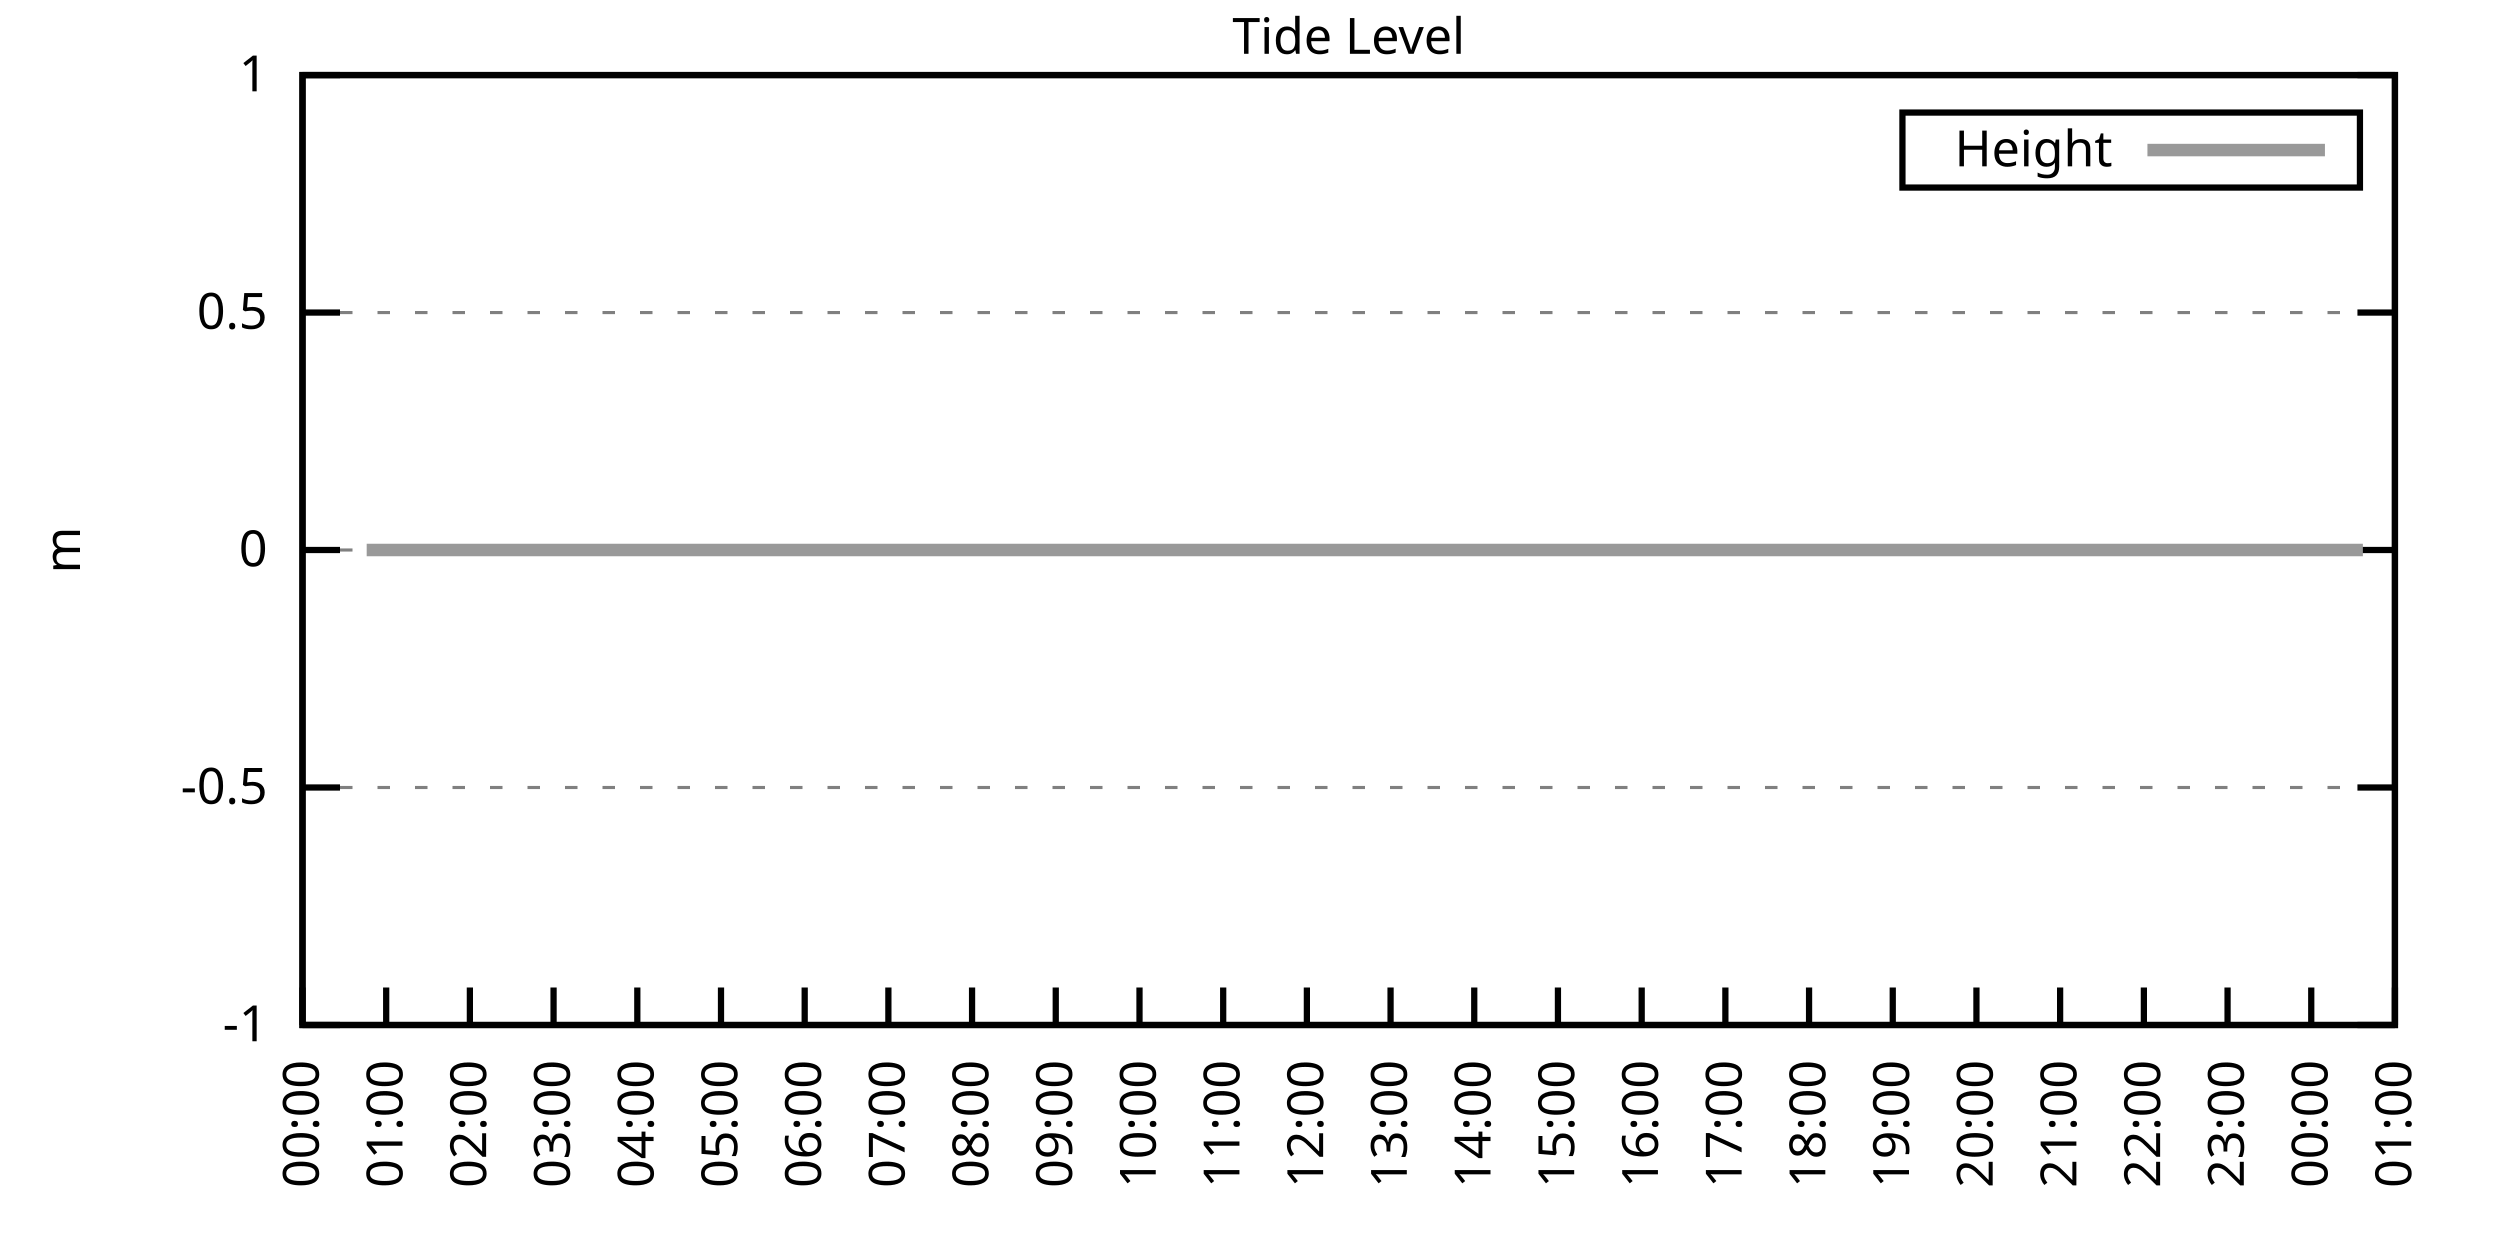
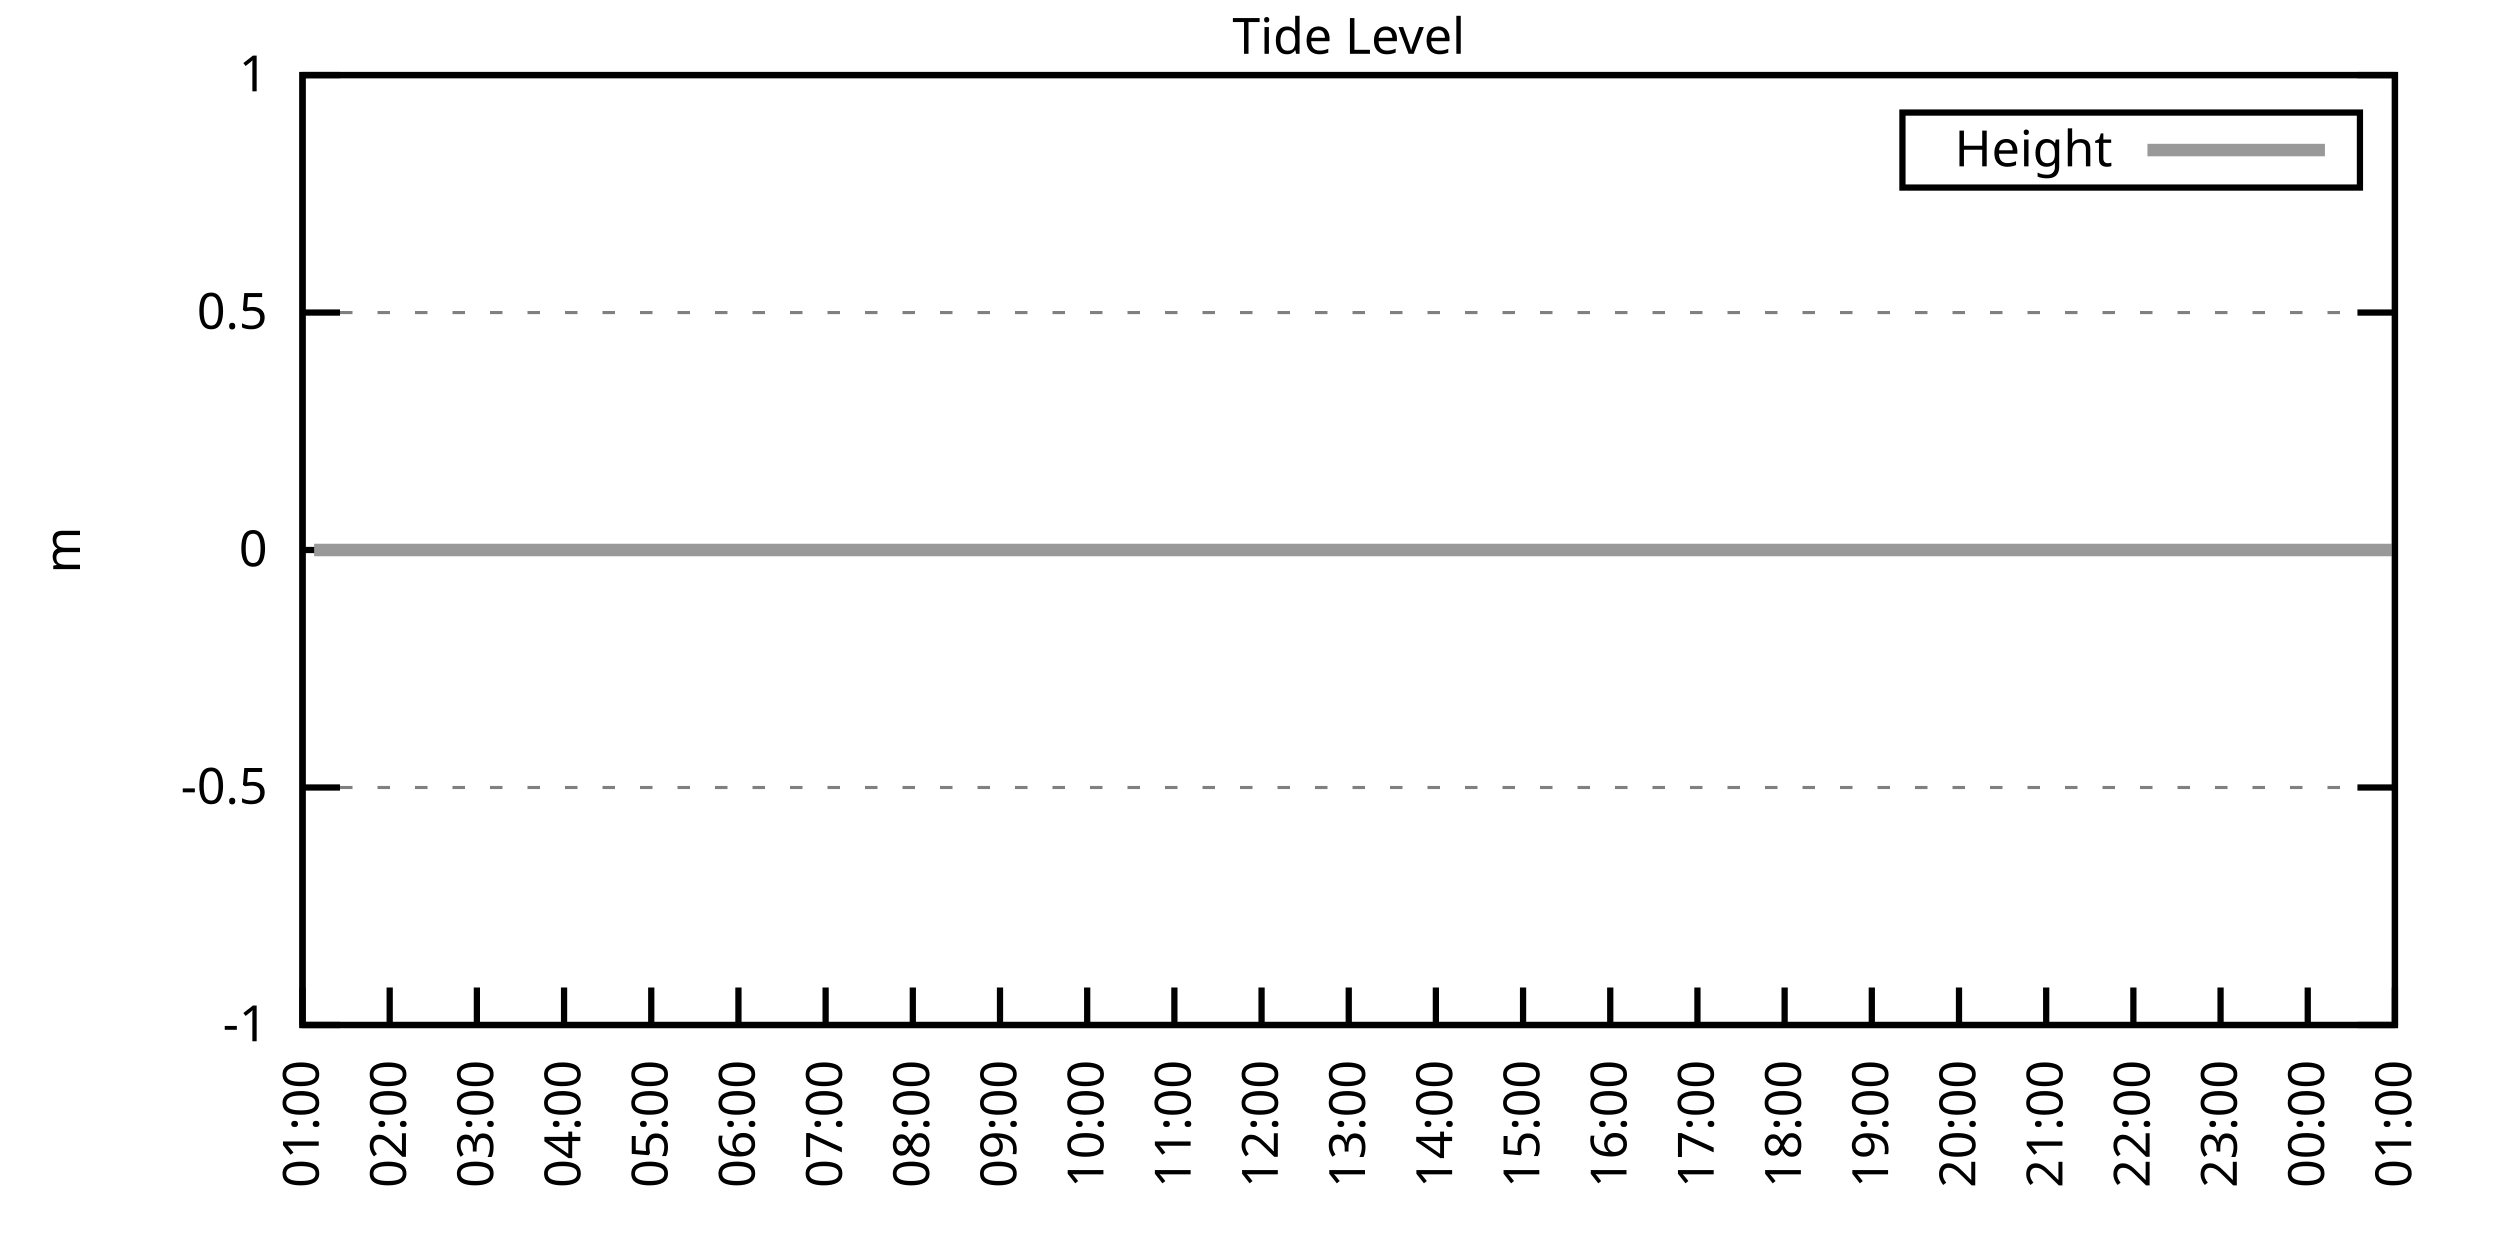
<svg xmlns="http://www.w3.org/2000/svg" xmlns:xlink="http://www.w3.org/1999/xlink" width="400" height="200" viewBox="0 0 400 200">
  <g id="gnuplot_canvas">
    <rect x="0" y="0" width="400" height="200" fill="none" />
    <defs>
      <circle id="gpDot" r="0.5" stroke-width="0.5" stroke="currentColor" />
      <path id="gpPt0" stroke-width="0.333" stroke="currentColor" d="M-1,0 h2 M0,-1 v2" />
      <path id="gpPt1" stroke-width="0.333" stroke="currentColor" d="M-1,-1 L1,1 M1,-1 L-1,1" />
      <path id="gpPt2" stroke-width="0.333" stroke="currentColor" d="M-1,0 L1,0 M0,-1 L0,1 M-1,-1 L1,1 M-1,1 L1,-1" />
      <rect id="gpPt3" stroke-width="0.333" stroke="currentColor" x="-1" y="-1" width="2" height="2" />
      <rect id="gpPt4" stroke-width="0.333" stroke="currentColor" fill="currentColor" x="-1" y="-1" width="2" height="2" />
      <circle id="gpPt5" stroke-width="0.333" stroke="currentColor" cx="0" cy="0" r="1" />
      <use xlink:href="#gpPt5" id="gpPt6" fill="currentColor" stroke="none" />
      <path id="gpPt7" stroke-width="0.333" stroke="currentColor" d="M0,-1.33 L-1.33,0.67 L1.33,0.67 z" />
      <use xlink:href="#gpPt7" id="gpPt8" fill="currentColor" stroke="none" />
      <use xlink:href="#gpPt7" id="gpPt9" stroke="currentColor" transform="rotate(180)" />
      <use xlink:href="#gpPt9" id="gpPt10" fill="currentColor" stroke="none" />
      <use xlink:href="#gpPt3" id="gpPt11" stroke="currentColor" transform="rotate(45)" />
      <use xlink:href="#gpPt11" id="gpPt12" fill="currentColor" stroke="none" />
      <path id="gpPt13" stroke-width="0.333" stroke="currentColor" d="M0,1.330 L1.265,0.411 L0.782,-1.067 L-0.782,-1.076 L-1.265,0.411 z" />
      <use xlink:href="#gpPt13" id="gpPt14" fill="currentColor" stroke="none" />
      <filter id="textbox" filterUnits="objectBoundingBox" x="0" y="0" height="1" width="1">
        <feFlood flood-color="white" flood-opacity="1" result="bgnd" />
        <feComposite in="SourceGraphic" in2="bgnd" operator="atop" />
      </filter>
      <filter id="greybox" filterUnits="objectBoundingBox" x="0" y="0" height="1" width="1">
        <feFlood flood-color="lightgrey" flood-opacity="1" result="grey" />
        <feComposite in="SourceGraphic" in2="grey" operator="atop" />
      </filter>
    </defs>
    <g fill="none" color="white" stroke="currentColor" stroke-width="1.00" stroke-linecap="butt" stroke-linejoin="miter">
</g>
    <g fill="none" color="black" stroke="currentColor" stroke-width="1.00" stroke-linecap="butt" stroke-linejoin="miter">
      <g stroke="none" shape-rendering="crispEdges">
        <polygon fill="rgb(255, 255, 255)" points="48.40,164.00 383.18,164.00 383.18,12.02 48.40,12.02 " />
      </g>
    </g>
    <g fill="none" color="black" stroke="currentColor" stroke-width="1.00" stroke-linecap="butt" stroke-linejoin="miter">
</g>
    <g fill="none" color="black" stroke="black" stroke-width="0.50" stroke-linecap="butt" stroke-linejoin="miter">
</g>
    <g fill="none" color="gray" stroke="currentColor" stroke-width="0.50" stroke-linecap="butt" stroke-linejoin="miter">
      <path stroke="gray" stroke-dasharray="2,4" class="gridline" d="M48.40,164.00 L383.19,164.00  " />
    </g>
    <g fill="none" color="gray" stroke="gray" stroke-width="1.00" stroke-linecap="butt" stroke-linejoin="miter">
</g>
    <g fill="none" color="black" stroke="currentColor" stroke-width="1.00" stroke-linecap="butt" stroke-linejoin="miter">
      <path stroke="black" d="M48.40,164.00 L54.40,164.00 M383.19,164.00 L377.19,164.00  " />
      <g transform="translate(42.80,166.60)" stroke="none" fill="black" font-family="Sans" font-size="8.00" text-anchor="end">
        <text>
          <tspan font-family="Sans">-1</tspan>
        </text>
      </g>
    </g>
    <g fill="none" color="black" stroke="currentColor" stroke-width="1.00" stroke-linecap="butt" stroke-linejoin="miter">
</g>
    <g fill="none" color="black" stroke="black" stroke-width="0.50" stroke-linecap="butt" stroke-linejoin="miter">
</g>
    <g fill="none" color="gray" stroke="currentColor" stroke-width="0.50" stroke-linecap="butt" stroke-linejoin="miter">
      <path stroke="gray" stroke-dasharray="2,4" class="gridline" d="M48.40,126.00 L383.19,126.00  " />
    </g>
    <g fill="none" color="gray" stroke="gray" stroke-width="1.00" stroke-linecap="butt" stroke-linejoin="miter">
</g>
    <g fill="none" color="black" stroke="currentColor" stroke-width="1.00" stroke-linecap="butt" stroke-linejoin="miter">
      <path stroke="black" d="M48.40,126.00 L54.40,126.00 M383.19,126.00 L377.19,126.00  " />
      <g transform="translate(42.80,128.60)" stroke="none" fill="black" font-family="Sans" font-size="8.00" text-anchor="end">
        <text>
          <tspan font-family="Sans">-0.5</tspan>
        </text>
      </g>
    </g>
    <g fill="none" color="black" stroke="currentColor" stroke-width="1.00" stroke-linecap="butt" stroke-linejoin="miter">
</g>
    <g fill="none" color="black" stroke="black" stroke-width="0.50" stroke-linecap="butt" stroke-linejoin="miter">
</g>
    <g fill="none" color="gray" stroke="currentColor" stroke-width="0.50" stroke-linecap="butt" stroke-linejoin="miter">
      <path stroke="gray" stroke-dasharray="2,4" class="gridline" d="M48.40,88.00 L383.19,88.00  " />
    </g>
    <g fill="none" color="gray" stroke="gray" stroke-width="1.00" stroke-linecap="butt" stroke-linejoin="miter">
</g>
    <g fill="none" color="black" stroke="currentColor" stroke-width="1.00" stroke-linecap="butt" stroke-linejoin="miter">
      <path stroke="black" d="M48.40,88.00 L54.40,88.00 M383.19,88.00 L377.19,88.00  " />
      <g transform="translate(42.80,90.60)" stroke="none" fill="black" font-family="Sans" font-size="8.00" text-anchor="end">
        <text>
          <tspan font-family="Sans"> 0</tspan>
        </text>
      </g>
    </g>
    <g fill="none" color="black" stroke="currentColor" stroke-width="1.00" stroke-linecap="butt" stroke-linejoin="miter">
</g>
    <g fill="none" color="black" stroke="black" stroke-width="0.50" stroke-linecap="butt" stroke-linejoin="miter">
</g>
    <g fill="none" color="gray" stroke="currentColor" stroke-width="0.50" stroke-linecap="butt" stroke-linejoin="miter">
      <path stroke="gray" stroke-dasharray="2,4" class="gridline" d="M48.40,50.01 L383.19,50.01  " />
    </g>
    <g fill="none" color="gray" stroke="gray" stroke-width="1.00" stroke-linecap="butt" stroke-linejoin="miter">
</g>
    <g fill="none" color="black" stroke="currentColor" stroke-width="1.00" stroke-linecap="butt" stroke-linejoin="miter">
      <path stroke="black" d="M48.40,50.01 L54.40,50.01 M383.19,50.01 L377.19,50.01  " />
      <g transform="translate(42.80,52.61)" stroke="none" fill="black" font-family="Sans" font-size="8.00" text-anchor="end">
        <text>
          <tspan font-family="Sans"> 0.5</tspan>
        </text>
      </g>
    </g>
    <g fill="none" color="black" stroke="currentColor" stroke-width="1.00" stroke-linecap="butt" stroke-linejoin="miter">
</g>
    <g fill="none" color="black" stroke="black" stroke-width="0.50" stroke-linecap="butt" stroke-linejoin="miter">
</g>
    <g fill="none" color="gray" stroke="currentColor" stroke-width="0.50" stroke-linecap="butt" stroke-linejoin="miter">
      <path stroke="gray" stroke-dasharray="2,4" class="gridline" d="M48.40,12.01 L383.19,12.01  " />
    </g>
    <g fill="none" color="gray" stroke="gray" stroke-width="1.00" stroke-linecap="butt" stroke-linejoin="miter">
</g>
    <g fill="none" color="black" stroke="currentColor" stroke-width="1.00" stroke-linecap="butt" stroke-linejoin="miter">
      <path stroke="black" d="M48.40,12.01 L54.40,12.01 M383.19,12.01 L377.19,12.01  " />
      <g transform="translate(42.80,14.61)" stroke="none" fill="black" font-family="Sans" font-size="8.00" text-anchor="end">
        <text>
          <tspan font-family="Sans"> 1</tspan>
        </text>
      </g>
    </g>
    <g fill="none" color="black" stroke="currentColor" stroke-width="1.00" stroke-linecap="butt" stroke-linejoin="miter">
      <path stroke="black" d="M48.40,164.00 L48.40,158.00  " />
      <g transform="translate(51.00,169.60) rotate(270.00)" stroke="none" fill="black" font-family="Sans" font-size="8.00" text-anchor="end">
        <text>
-           <tspan font-family="Sans">00:00</tspan>
-         </text>
-       </g>
-     </g>
-     <g fill="none" color="black" stroke="currentColor" stroke-width="1.00" stroke-linecap="butt" stroke-linejoin="miter">
-       <path stroke="black" d="M61.79,164.00 L61.79,158.00  " />
-       <g transform="translate(64.39,169.60) rotate(270.00)" stroke="none" fill="black" font-family="Sans" font-size="8.00" text-anchor="end">
-         <text>
          <tspan font-family="Sans">01:00</tspan>
        </text>
      </g>
    </g>
    <g fill="none" color="black" stroke="currentColor" stroke-width="1.00" stroke-linecap="butt" stroke-linejoin="miter">
-       <path stroke="black" d="M75.18,164.00 L75.18,158.00  " />
-       <g transform="translate(77.78,169.60) rotate(270.00)" stroke="none" fill="black" font-family="Sans" font-size="8.00" text-anchor="end">
+       <path stroke="black" d="M62.35,164.00 L62.35,158.00  " />
+       <g transform="translate(64.95,169.60) rotate(270.00)" stroke="none" fill="black" font-family="Sans" font-size="8.00" text-anchor="end">
        <text>
          <tspan font-family="Sans">02:00</tspan>
        </text>
      </g>
    </g>
    <g fill="none" color="black" stroke="currentColor" stroke-width="1.00" stroke-linecap="butt" stroke-linejoin="miter">
-       <path stroke="black" d="M88.57,164.00 L88.57,158.00  " />
-       <g transform="translate(91.17,169.60) rotate(270.00)" stroke="none" fill="black" font-family="Sans" font-size="8.00" text-anchor="end">
+       <path stroke="black" d="M76.30,164.00 L76.30,158.00  " />
+       <g transform="translate(78.90,169.60) rotate(270.00)" stroke="none" fill="black" font-family="Sans" font-size="8.00" text-anchor="end">
        <text>
          <tspan font-family="Sans">03:00</tspan>
        </text>
      </g>
    </g>
    <g fill="none" color="black" stroke="currentColor" stroke-width="1.00" stroke-linecap="butt" stroke-linejoin="miter">
-       <path stroke="black" d="M101.97,164.00 L101.97,158.00  " />
-       <g transform="translate(104.57,169.60) rotate(270.00)" stroke="none" fill="black" font-family="Sans" font-size="8.00" text-anchor="end">
+       <path stroke="black" d="M90.25,164.00 L90.25,158.00  " />
+       <g transform="translate(92.85,169.60) rotate(270.00)" stroke="none" fill="black" font-family="Sans" font-size="8.00" text-anchor="end">
        <text>
          <tspan font-family="Sans">04:00</tspan>
        </text>
      </g>
    </g>
    <g fill="none" color="black" stroke="currentColor" stroke-width="1.00" stroke-linecap="butt" stroke-linejoin="miter">
-       <path stroke="black" d="M115.36,164.00 L115.36,158.00  " />
-       <g transform="translate(117.96,169.60) rotate(270.00)" stroke="none" fill="black" font-family="Sans" font-size="8.00" text-anchor="end">
+       <path stroke="black" d="M104.20,164.00 L104.20,158.00  " />
+       <g transform="translate(106.80,169.60) rotate(270.00)" stroke="none" fill="black" font-family="Sans" font-size="8.00" text-anchor="end">
        <text>
          <tspan font-family="Sans">05:00</tspan>
        </text>
      </g>
    </g>
    <g fill="none" color="black" stroke="currentColor" stroke-width="1.00" stroke-linecap="butt" stroke-linejoin="miter">
-       <path stroke="black" d="M128.75,164.00 L128.75,158.00  " />
-       <g transform="translate(131.35,169.60) rotate(270.00)" stroke="none" fill="black" font-family="Sans" font-size="8.00" text-anchor="end">
+       <path stroke="black" d="M118.15,164.00 L118.15,158.00  " />
+       <g transform="translate(120.75,169.60) rotate(270.00)" stroke="none" fill="black" font-family="Sans" font-size="8.00" text-anchor="end">
        <text>
          <tspan font-family="Sans">06:00</tspan>
        </text>
      </g>
    </g>
    <g fill="none" color="black" stroke="currentColor" stroke-width="1.00" stroke-linecap="butt" stroke-linejoin="miter">
-       <path stroke="black" d="M142.14,164.00 L142.14,158.00  " />
-       <g transform="translate(144.74,169.60) rotate(270.00)" stroke="none" fill="black" font-family="Sans" font-size="8.00" text-anchor="end">
+       <path stroke="black" d="M132.10,164.00 L132.10,158.00  " />
+       <g transform="translate(134.70,169.60) rotate(270.00)" stroke="none" fill="black" font-family="Sans" font-size="8.00" text-anchor="end">
        <text>
          <tspan font-family="Sans">07:00</tspan>
        </text>
      </g>
    </g>
    <g fill="none" color="black" stroke="currentColor" stroke-width="1.00" stroke-linecap="butt" stroke-linejoin="miter">
-       <path stroke="black" d="M155.53,164.00 L155.53,158.00  " />
-       <g transform="translate(158.13,169.60) rotate(270.00)" stroke="none" fill="black" font-family="Sans" font-size="8.00" text-anchor="end">
+       <path stroke="black" d="M146.05,164.00 L146.05,158.00  " />
+       <g transform="translate(148.65,169.60) rotate(270.00)" stroke="none" fill="black" font-family="Sans" font-size="8.00" text-anchor="end">
        <text>
          <tspan font-family="Sans">08:00</tspan>
        </text>
      </g>
    </g>
    <g fill="none" color="black" stroke="currentColor" stroke-width="1.00" stroke-linecap="butt" stroke-linejoin="miter">
-       <path stroke="black" d="M168.92,164.00 L168.92,158.00  " />
-       <g transform="translate(171.52,169.60) rotate(270.00)" stroke="none" fill="black" font-family="Sans" font-size="8.00" text-anchor="end">
+       <path stroke="black" d="M160.00,164.00 L160.00,158.00  " />
+       <g transform="translate(162.60,169.60) rotate(270.00)" stroke="none" fill="black" font-family="Sans" font-size="8.00" text-anchor="end">
        <text>
          <tspan font-family="Sans">09:00</tspan>
        </text>
      </g>
    </g>
    <g fill="none" color="black" stroke="currentColor" stroke-width="1.00" stroke-linecap="butt" stroke-linejoin="miter">
-       <path stroke="black" d="M182.32,164.00 L182.32,158.00  " />
-       <g transform="translate(184.92,169.60) rotate(270.00)" stroke="none" fill="black" font-family="Sans" font-size="8.00" text-anchor="end">
+       <path stroke="black" d="M173.95,164.00 L173.95,158.00  " />
+       <g transform="translate(176.55,169.60) rotate(270.00)" stroke="none" fill="black" font-family="Sans" font-size="8.00" text-anchor="end">
        <text>
          <tspan font-family="Sans">10:00</tspan>
        </text>
      </g>
    </g>
    <g fill="none" color="black" stroke="currentColor" stroke-width="1.00" stroke-linecap="butt" stroke-linejoin="miter">
-       <path stroke="black" d="M195.71,164.00 L195.71,158.00  " />
-       <g transform="translate(198.31,169.60) rotate(270.00)" stroke="none" fill="black" font-family="Sans" font-size="8.00" text-anchor="end">
+       <path stroke="black" d="M187.90,164.00 L187.90,158.00  " />
+       <g transform="translate(190.50,169.60) rotate(270.00)" stroke="none" fill="black" font-family="Sans" font-size="8.00" text-anchor="end">
        <text>
          <tspan font-family="Sans">11:00</tspan>
        </text>
      </g>
    </g>
    <g fill="none" color="black" stroke="currentColor" stroke-width="1.00" stroke-linecap="butt" stroke-linejoin="miter">
-       <path stroke="black" d="M209.10,164.00 L209.10,158.00  " />
-       <g transform="translate(211.70,169.60) rotate(270.00)" stroke="none" fill="black" font-family="Sans" font-size="8.00" text-anchor="end">
+       <path stroke="black" d="M201.85,164.00 L201.85,158.00  " />
+       <g transform="translate(204.45,169.60) rotate(270.00)" stroke="none" fill="black" font-family="Sans" font-size="8.00" text-anchor="end">
        <text>
          <tspan font-family="Sans">12:00</tspan>
        </text>
      </g>
    </g>
    <g fill="none" color="black" stroke="currentColor" stroke-width="1.00" stroke-linecap="butt" stroke-linejoin="miter">
-       <path stroke="black" d="M222.49,164.00 L222.49,158.00  " />
-       <g transform="translate(225.09,169.60) rotate(270.00)" stroke="none" fill="black" font-family="Sans" font-size="8.00" text-anchor="end">
+       <path stroke="black" d="M215.80,164.00 L215.80,158.00  " />
+       <g transform="translate(218.40,169.60) rotate(270.00)" stroke="none" fill="black" font-family="Sans" font-size="8.00" text-anchor="end">
        <text>
          <tspan font-family="Sans">13:00</tspan>
        </text>
      </g>
    </g>
    <g fill="none" color="black" stroke="currentColor" stroke-width="1.00" stroke-linecap="butt" stroke-linejoin="miter">
-       <path stroke="black" d="M235.88,164.00 L235.88,158.00  " />
-       <g transform="translate(238.48,169.60) rotate(270.00)" stroke="none" fill="black" font-family="Sans" font-size="8.00" text-anchor="end">
+       <path stroke="black" d="M229.74,164.00 L229.74,158.00  " />
+       <g transform="translate(232.34,169.60) rotate(270.00)" stroke="none" fill="black" font-family="Sans" font-size="8.00" text-anchor="end">
        <text>
          <tspan font-family="Sans">14:00</tspan>
        </text>
      </g>
    </g>
    <g fill="none" color="black" stroke="currentColor" stroke-width="1.00" stroke-linecap="butt" stroke-linejoin="miter">
-       <path stroke="black" d="M249.27,164.00 L249.27,158.00  " />
-       <g transform="translate(251.87,169.60) rotate(270.00)" stroke="none" fill="black" font-family="Sans" font-size="8.00" text-anchor="end">
+       <path stroke="black" d="M243.69,164.00 L243.69,158.00  " />
+       <g transform="translate(246.29,169.60) rotate(270.00)" stroke="none" fill="black" font-family="Sans" font-size="8.00" text-anchor="end">
        <text>
          <tspan font-family="Sans">15:00</tspan>
        </text>
      </g>
    </g>
    <g fill="none" color="black" stroke="currentColor" stroke-width="1.00" stroke-linecap="butt" stroke-linejoin="miter">
-       <path stroke="black" d="M262.67,164.00 L262.67,158.00  " />
-       <g transform="translate(265.27,169.60) rotate(270.00)" stroke="none" fill="black" font-family="Sans" font-size="8.00" text-anchor="end">
+       <path stroke="black" d="M257.64,164.00 L257.64,158.00  " />
+       <g transform="translate(260.24,169.60) rotate(270.00)" stroke="none" fill="black" font-family="Sans" font-size="8.00" text-anchor="end">
        <text>
          <tspan font-family="Sans">16:00</tspan>
        </text>
      </g>
    </g>
    <g fill="none" color="black" stroke="currentColor" stroke-width="1.00" stroke-linecap="butt" stroke-linejoin="miter">
-       <path stroke="black" d="M276.06,164.00 L276.06,158.00  " />
-       <g transform="translate(278.66,169.60) rotate(270.00)" stroke="none" fill="black" font-family="Sans" font-size="8.00" text-anchor="end">
+       <path stroke="black" d="M271.59,164.00 L271.59,158.00  " />
+       <g transform="translate(274.19,169.60) rotate(270.00)" stroke="none" fill="black" font-family="Sans" font-size="8.00" text-anchor="end">
        <text>
          <tspan font-family="Sans">17:00</tspan>
        </text>
      </g>
    </g>
    <g fill="none" color="black" stroke="currentColor" stroke-width="1.00" stroke-linecap="butt" stroke-linejoin="miter">
-       <path stroke="black" d="M289.45,164.00 L289.45,158.00  " />
-       <g transform="translate(292.05,169.60) rotate(270.00)" stroke="none" fill="black" font-family="Sans" font-size="8.00" text-anchor="end">
+       <path stroke="black" d="M285.54,164.00 L285.54,158.00  " />
+       <g transform="translate(288.14,169.60) rotate(270.00)" stroke="none" fill="black" font-family="Sans" font-size="8.00" text-anchor="end">
        <text>
          <tspan font-family="Sans">18:00</tspan>
        </text>
      </g>
    </g>
    <g fill="none" color="black" stroke="currentColor" stroke-width="1.00" stroke-linecap="butt" stroke-linejoin="miter">
-       <path stroke="black" d="M302.84,164.00 L302.84,158.00  " />
-       <g transform="translate(305.44,169.60) rotate(270.00)" stroke="none" fill="black" font-family="Sans" font-size="8.00" text-anchor="end">
+       <path stroke="black" d="M299.49,164.00 L299.49,158.00  " />
+       <g transform="translate(302.09,169.60) rotate(270.00)" stroke="none" fill="black" font-family="Sans" font-size="8.00" text-anchor="end">
        <text>
          <tspan font-family="Sans">19:00</tspan>
        </text>
      </g>
    </g>
    <g fill="none" color="black" stroke="currentColor" stroke-width="1.00" stroke-linecap="butt" stroke-linejoin="miter">
-       <path stroke="black" d="M316.23,164.00 L316.23,158.00  " />
-       <g transform="translate(318.83,169.60) rotate(270.00)" stroke="none" fill="black" font-family="Sans" font-size="8.00" text-anchor="end">
+       <path stroke="black" d="M313.44,164.00 L313.44,158.00  " />
+       <g transform="translate(316.04,169.60) rotate(270.00)" stroke="none" fill="black" font-family="Sans" font-size="8.00" text-anchor="end">
        <text>
          <tspan font-family="Sans">20:00</tspan>
        </text>
      </g>
    </g>
    <g fill="none" color="black" stroke="currentColor" stroke-width="1.00" stroke-linecap="butt" stroke-linejoin="miter">
-       <path stroke="black" d="M329.62,164.00 L329.62,158.00  " />
-       <g transform="translate(332.22,169.60) rotate(270.00)" stroke="none" fill="black" font-family="Sans" font-size="8.00" text-anchor="end">
+       <path stroke="black" d="M327.39,164.00 L327.39,158.00  " />
+       <g transform="translate(329.99,169.60) rotate(270.00)" stroke="none" fill="black" font-family="Sans" font-size="8.00" text-anchor="end">
        <text>
          <tspan font-family="Sans">21:00</tspan>
        </text>
      </g>
    </g>
    <g fill="none" color="black" stroke="currentColor" stroke-width="1.00" stroke-linecap="butt" stroke-linejoin="miter">
-       <path stroke="black" d="M343.02,164.00 L343.02,158.00  " />
-       <g transform="translate(345.62,169.60) rotate(270.00)" stroke="none" fill="black" font-family="Sans" font-size="8.00" text-anchor="end">
+       <path stroke="black" d="M341.34,164.00 L341.34,158.00  " />
+       <g transform="translate(343.94,169.60) rotate(270.00)" stroke="none" fill="black" font-family="Sans" font-size="8.00" text-anchor="end">
        <text>
          <tspan font-family="Sans">22:00</tspan>
        </text>
      </g>
    </g>
    <g fill="none" color="black" stroke="currentColor" stroke-width="1.00" stroke-linecap="butt" stroke-linejoin="miter">
-       <path stroke="black" d="M356.41,164.00 L356.41,158.00  " />
-       <g transform="translate(359.01,169.60) rotate(270.00)" stroke="none" fill="black" font-family="Sans" font-size="8.00" text-anchor="end">
+       <path stroke="black" d="M355.29,164.00 L355.29,158.00  " />
+       <g transform="translate(357.89,169.60) rotate(270.00)" stroke="none" fill="black" font-family="Sans" font-size="8.00" text-anchor="end">
        <text>
          <tspan font-family="Sans">23:00</tspan>
        </text>
      </g>
    </g>
    <g fill="none" color="black" stroke="currentColor" stroke-width="1.00" stroke-linecap="butt" stroke-linejoin="miter">
-       <path stroke="black" d="M369.80,164.00 L369.80,158.00  " />
-       <g transform="translate(372.40,169.60) rotate(270.00)" stroke="none" fill="black" font-family="Sans" font-size="8.00" text-anchor="end">
+       <path stroke="black" d="M369.24,164.00 L369.24,158.00  " />
+       <g transform="translate(371.84,169.60) rotate(270.00)" stroke="none" fill="black" font-family="Sans" font-size="8.00" text-anchor="end">
        <text>
          <tspan font-family="Sans">00:00</tspan>
        </text>
      </g>
    </g>
    <g fill="none" color="black" stroke="currentColor" stroke-width="1.00" stroke-linecap="butt" stroke-linejoin="miter">
      <path stroke="black" d="M383.19,164.00 L383.19,158.00  " />
      <g transform="translate(385.79,169.60) rotate(270.00)" stroke="none" fill="black" font-family="Sans" font-size="8.00" text-anchor="end">
        <text>
          <tspan font-family="Sans">01:00</tspan>
        </text>
      </g>
    </g>
    <g fill="none" color="black" stroke="currentColor" stroke-width="1.00" stroke-linecap="butt" stroke-linejoin="miter">
</g>
    <g fill="none" color="black" stroke="currentColor" stroke-width="1.00" stroke-linecap="butt" stroke-linejoin="miter">
      <path stroke="black" d="M48.40,12.01 L48.40,164.00 L383.19,164.00 L383.19,12.01 L48.40,12.01 Z  " />
    </g>
    <g fill="none" color="black" stroke="currentColor" stroke-width="1.00" stroke-linecap="butt" stroke-linejoin="miter">
</g>
    <g fill="none" color="black" stroke="currentColor" stroke-width="1.00" stroke-linecap="butt" stroke-linejoin="miter">
      <path stroke="black" d="M304.39,30.01 L304.39,18.01 L377.59,18.01 L377.59,30.01 L304.39,30.01 Z  " />
    </g>
    <g id="Tide_level_plot_1">
      <g fill="none" color="white" stroke="black" stroke-width="2.00" stroke-linecap="butt" stroke-linejoin="miter">
</g>
      <g fill="none" color="black" stroke="currentColor" stroke-width="2.00" stroke-linecap="butt" stroke-linejoin="miter">
        <g transform="translate(337.99,26.61)" stroke="none" fill="black" font-family="Sans" font-size="8.00" text-anchor="end">
          <text>
            <tspan font-family="Sans">Height</tspan>
          </text>
        </g>
      </g>
      <g fill="none" color="black" stroke="currentColor" stroke-width="2.00" stroke-linecap="butt" stroke-linejoin="miter">
-         <path stroke="rgb(153, 153, 153)" d="M343.59,24.01 L371.99,24.01 M58.67,88.00 L61.57,88.00 L63.58,88.00 L65.59,88.00 L68.04,88.00 L70.50,88.00   L72.50,88.00 L74.96,88.00 L77.19,88.00 L78.98,88.00 L81.43,88.00 L83.44,88.00 L86.12,88.00 L88.35,88.00   L90.36,88.00 L92.37,88.00 L94.82,88.00 L97.28,88.00 L99.51,88.00 L101.30,88.00 L103.98,88.00 L105.76,88.00   L108.22,88.00 L110.67,88.00 L112.68,88.00 L115.13,88.00 L117.14,88.00 L119.60,88.00 L121.83,88.00 L124.06,88.00   L126.07,88.00 L128.30,88.00 L130.76,88.00 L132.54,88.00 L135.00,88.00 L136.78,88.00 L139.46,88.00 L141.47,88.00   L144.15,88.00 L146.38,88.00 L148.39,88.00 L150.40,88.00 L152.85,88.00 L155.31,88.00 L157.10,88.00 L159.77,88.00   L161.56,88.00 L164.01,88.00 L166.47,88.00 L168.70,88.00 L170.71,88.00 L172.72,88.00 L175.17,88.00 L177.63,88.00   L179.86,88.00 L182.09,88.00 L184.10,88.00 L186.33,88.00 L188.57,88.00 L191.02,88.00 L193.03,88.00 L195.26,88.00   L197.49,88.00 L199.95,88.00 L201.96,88.00 L204.41,88.00 L206.42,88.00 L208.65,88.00 L210.88,88.00 L213.34,88.00   L215.35,88.00 L217.80,88.00 L220.04,88.00 L222.04,88.00 L224.28,88.00 L226.73,88.00 L228.96,88.00 L230.75,88.00   L233.20,88.00 L235.44,88.00 L237.67,88.00 L240.12,88.00 L242.36,88.00 L244.59,88.00 L246.60,88.00 L248.83,88.00   L250.84,88.00 L253.29,88.00 L255.52,88.00 L257.76,88.00 L260.21,88.00 L262.44,88.00 L264.45,88.00 L266.91,88.00   L268.92,88.00 L271.37,88.00 L273.38,88.00 L275.39,88.00 L277.62,88.00 L280.07,88.00 L282.53,88.00 L284.54,88.00   L286.99,88.00 L289.23,88.00 L291.23,88.00 L293.47,88.00 L295.70,88.00 L298.15,88.00 L300.16,88.00 L302.39,88.00   L304.85,88.00 L307.08,88.00 L309.31,88.00 L311.10,88.00 L313.55,88.00 L315.79,88.00 L317.79,88.00 L320.25,88.00   L322.26,88.00 L324.94,88.00 L326.72,88.00 L329.40,88.00 L331.41,88.00 L333.86,88.00 L335.87,88.00 L338.10,88.00   L340.34,88.00 L342.35,88.00 L344.80,88.00 L347.03,88.00 L349.04,88.00 L351.50,88.00 L353.73,88.00 L356.18,88.00   L358.19,88.00 L360.65,88.00 L362.88,88.00 L364.89,88.00 L367.12,88.00 L369.13,88.00 L371.58,88.00 L374.04,88.00   L375.60,88.00 L378.06,88.00  " />
+         <path stroke="rgb(153, 153, 153)" d="M343.59,24.01 L371.99,24.01 M50.26,88.00 L52.35,88.00 L54.91,88.00 L57.47,88.00 L59.56,88.00 L62.12,88.00   L64.44,88.00 L66.30,88.00 L68.86,88.00 L70.95,88.00 L73.74,88.00 L76.07,88.00 L78.16,88.00 L80.25,88.00   L82.81,88.00 L85.37,88.00 L87.69,88.00 L89.55,88.00 L92.34,88.00 L94.20,88.00 L96.76,88.00 L99.32,88.00   L101.41,88.00 L103.97,88.00 L106.06,88.00 L108.62,88.00 L110.94,88.00 L113.27,88.00 L115.36,88.00 L117.68,88.00   L120.24,88.00 L122.10,88.00 L124.66,88.00 L126.52,88.00 L129.31,88.00 L131.40,88.00 L134.19,88.00 L136.51,88.00   L138.61,88.00 L140.70,88.00 L143.26,88.00 L145.81,88.00 L147.67,88.00 L150.46,88.00 L152.32,88.00 L154.88,88.00   L157.44,88.00 L159.76,88.00 L161.86,88.00 L163.95,88.00 L166.51,88.00 L169.06,88.00 L171.39,88.00 L173.71,88.00   L175.81,88.00 L178.13,88.00 L180.46,88.00 L183.01,88.00 L185.11,88.00 L187.43,88.00 L189.76,88.00 L192.31,88.00   L194.41,88.00 L196.96,88.00 L199.06,88.00 L201.38,88.00 L203.71,88.00 L206.26,88.00 L208.36,88.00 L210.91,88.00   L213.24,88.00 L215.33,88.00 L217.65,88.00 L220.21,88.00 L222.54,88.00 L224.40,88.00 L226.95,88.00 L229.28,88.00   L231.60,88.00 L234.16,88.00 L236.49,88.00 L238.81,88.00 L240.90,88.00 L243.23,88.00 L245.32,88.00 L247.88,88.00   L250.20,88.00 L252.53,88.00 L255.09,88.00 L257.41,88.00 L259.50,88.00 L262.06,88.00 L264.15,88.00 L266.71,88.00   L268.80,88.00 L270.90,88.00 L273.22,88.00 L275.78,88.00 L278.34,88.00 L280.43,88.00 L282.99,88.00 L285.31,88.00   L287.40,88.00 L289.73,88.00 L292.05,88.00 L294.61,88.00 L296.70,88.00 L299.03,88.00 L301.58,88.00 L303.91,88.00   L306.23,88.00 L308.09,88.00 L310.65,88.00 L312.98,88.00 L315.07,88.00 L317.63,88.00 L319.72,88.00 L322.51,88.00   L324.37,88.00 L327.16,88.00 L329.25,88.00 L331.81,88.00 L333.90,88.00 L336.23,88.00 L338.55,88.00 L340.64,88.00   L343.20,88.00 L345.53,88.00 L347.62,88.00 L350.18,88.00 L352.50,88.00 L355.06,88.00 L357.15,88.00 L359.71,88.00   L362.03,88.00 L364.13,88.00 L366.45,88.00 L368.54,88.00 L371.10,88.00 L373.66,88.00 L375.29,88.00 L377.84,88.00   L380.63,88.00 L382.73,88.00  " />
      </g>
    </g>
    <g fill="none" color="black" stroke="currentColor" stroke-width="2.00" stroke-linecap="butt" stroke-linejoin="miter">
</g>
    <g fill="none" color="black" stroke="black" stroke-width="1.00" stroke-linecap="butt" stroke-linejoin="miter">
</g>
    <g fill="none" color="black" stroke="currentColor" stroke-width="1.00" stroke-linecap="butt" stroke-linejoin="miter">
      <path stroke="black" d="M48.40,12.01 L48.40,164.00 L383.19,164.00 L383.19,12.01 L48.40,12.01 Z  " />
      <g transform="translate(12.80,88.01) rotate(270.00)" stroke="none" fill="black" font-family="Sans" font-size="8.00" text-anchor="middle">
        <text>
          <tspan font-family="Sans">m</tspan>
        </text>
      </g>
    </g>
    <g fill="none" color="black" stroke="currentColor" stroke-width="1.00" stroke-linecap="butt" stroke-linejoin="miter">
</g>
    <g fill="none" color="black" stroke="currentColor" stroke-width="1.00" stroke-linecap="butt" stroke-linejoin="miter">
      <g transform="translate(215.79,8.61)" stroke="none" fill="black" font-family="Sans" font-size="8.00" text-anchor="middle">
        <text>
          <tspan font-family="Sans">Tide Level</tspan>
        </text>
      </g>
    </g>
    <g fill="none" color="black" stroke="currentColor" stroke-width="1.00" stroke-linecap="butt" stroke-linejoin="miter">
</g>
  </g>
</svg>
